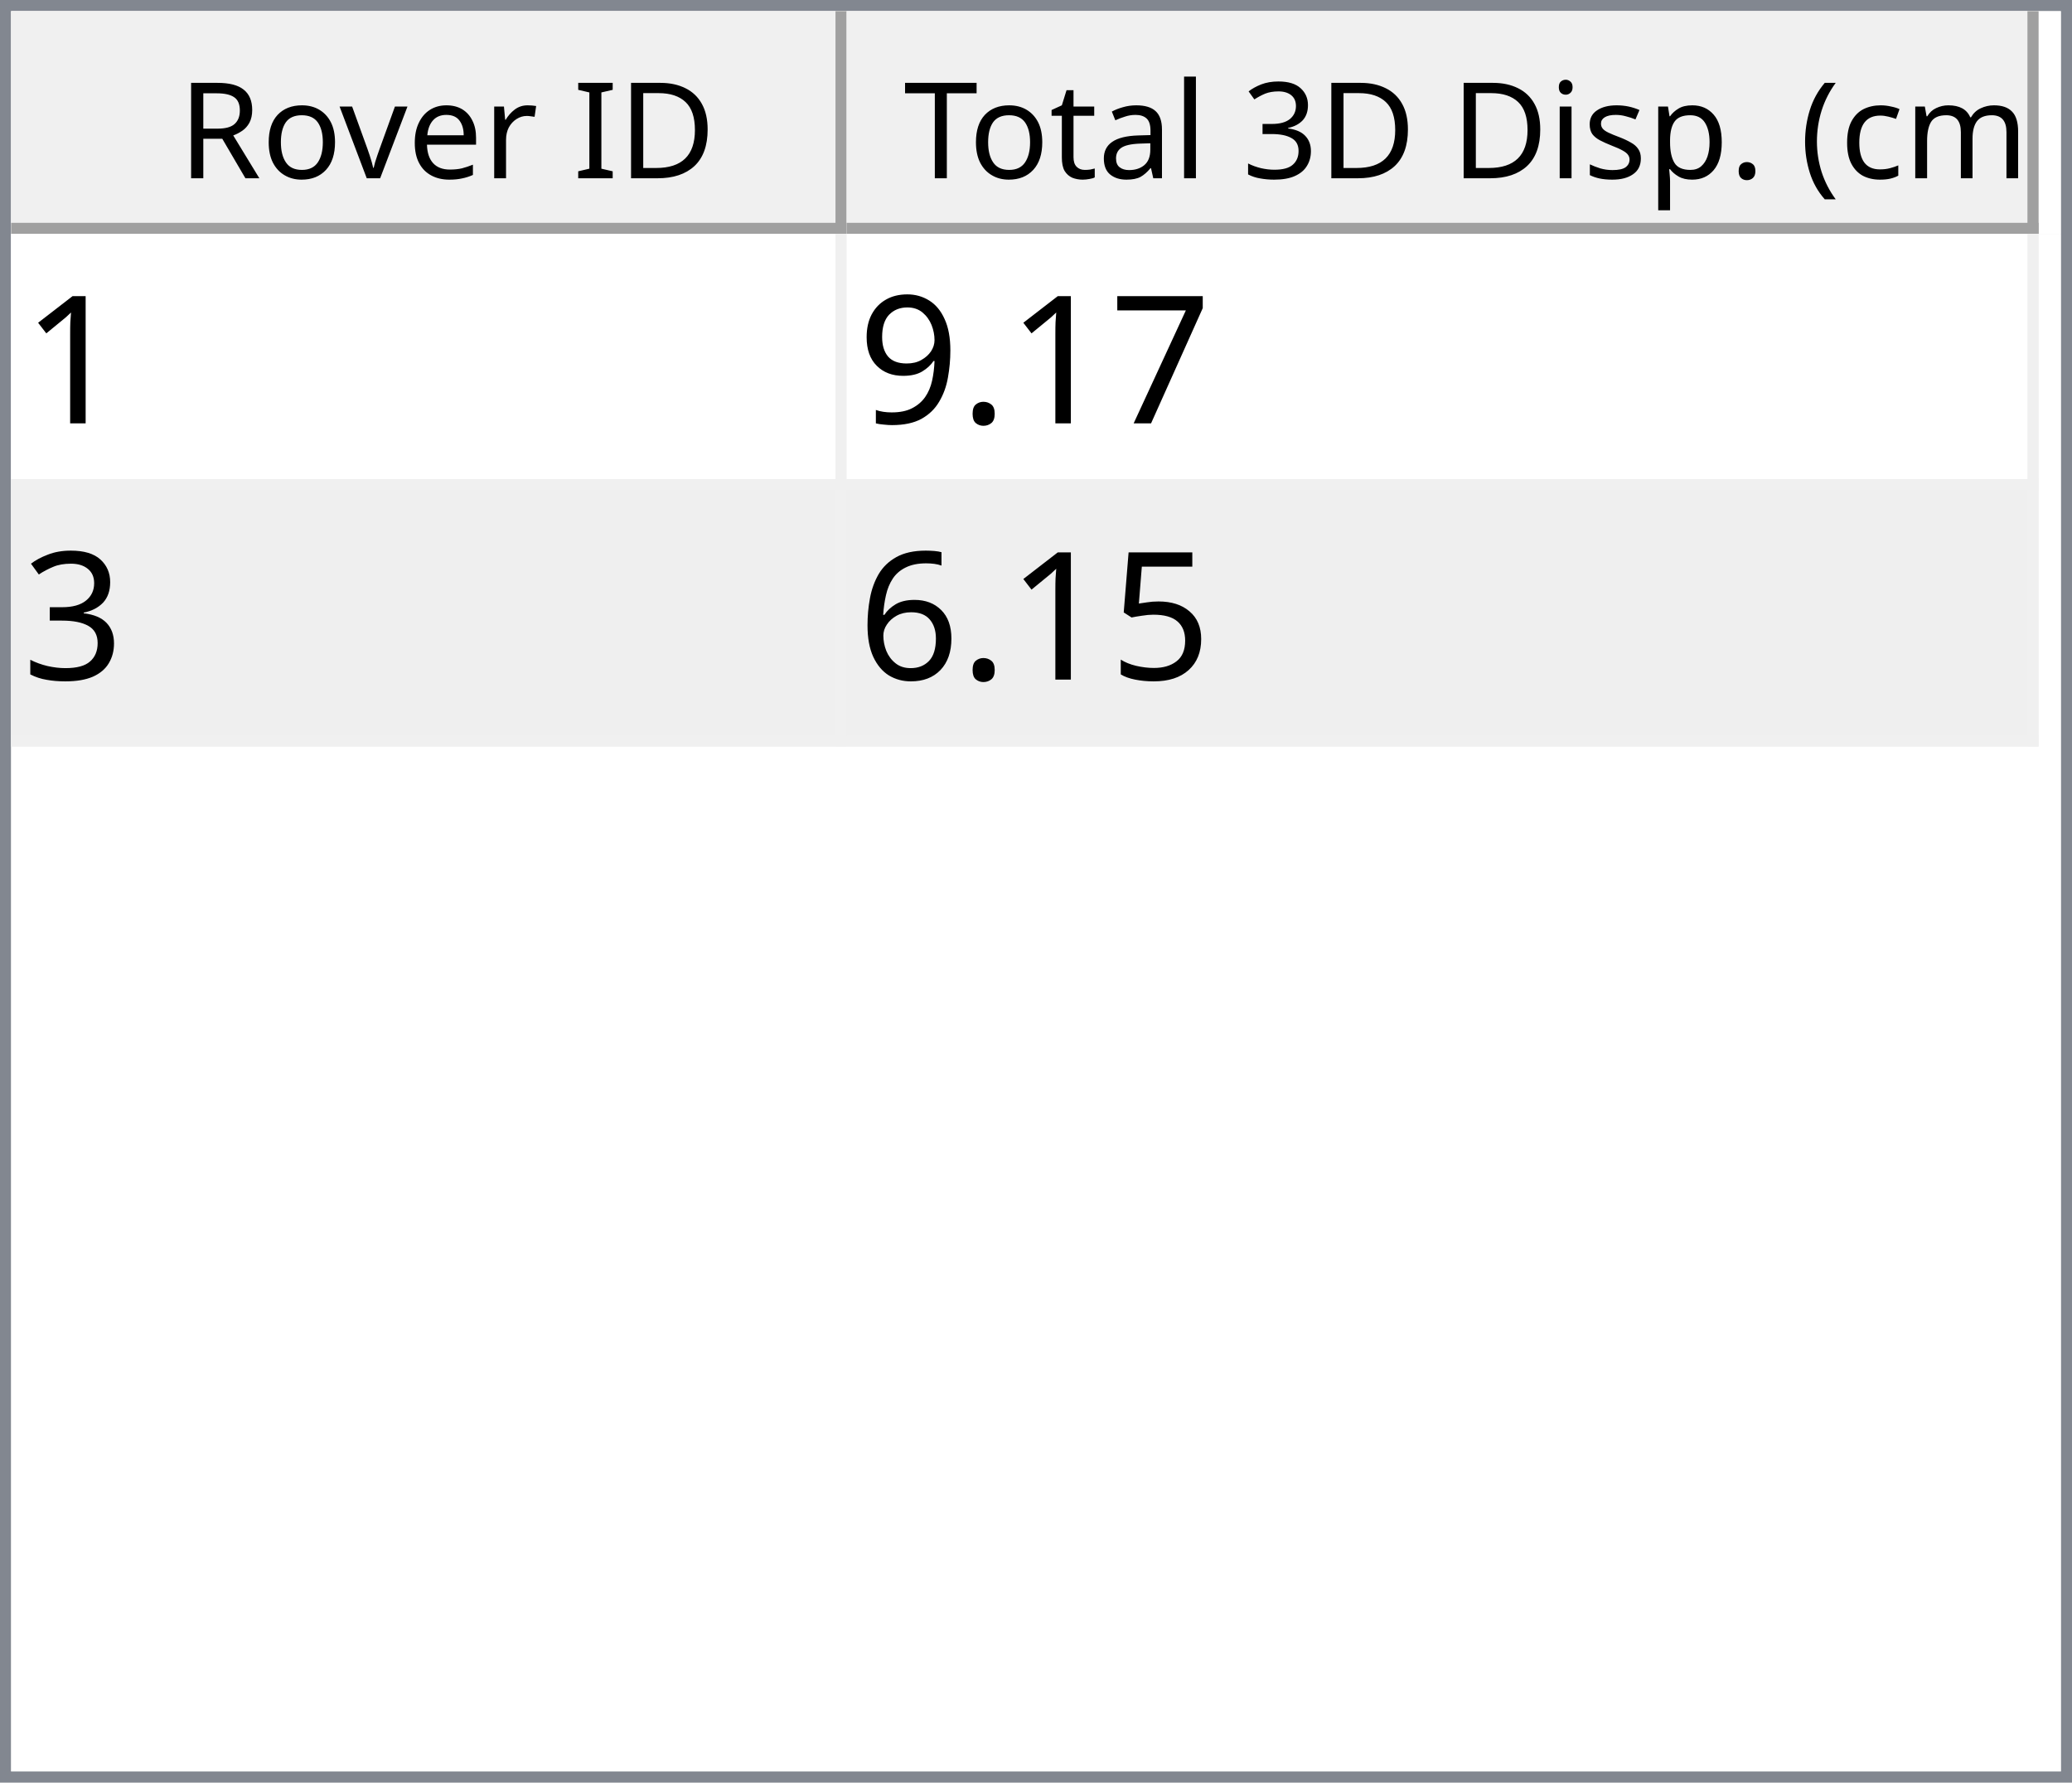
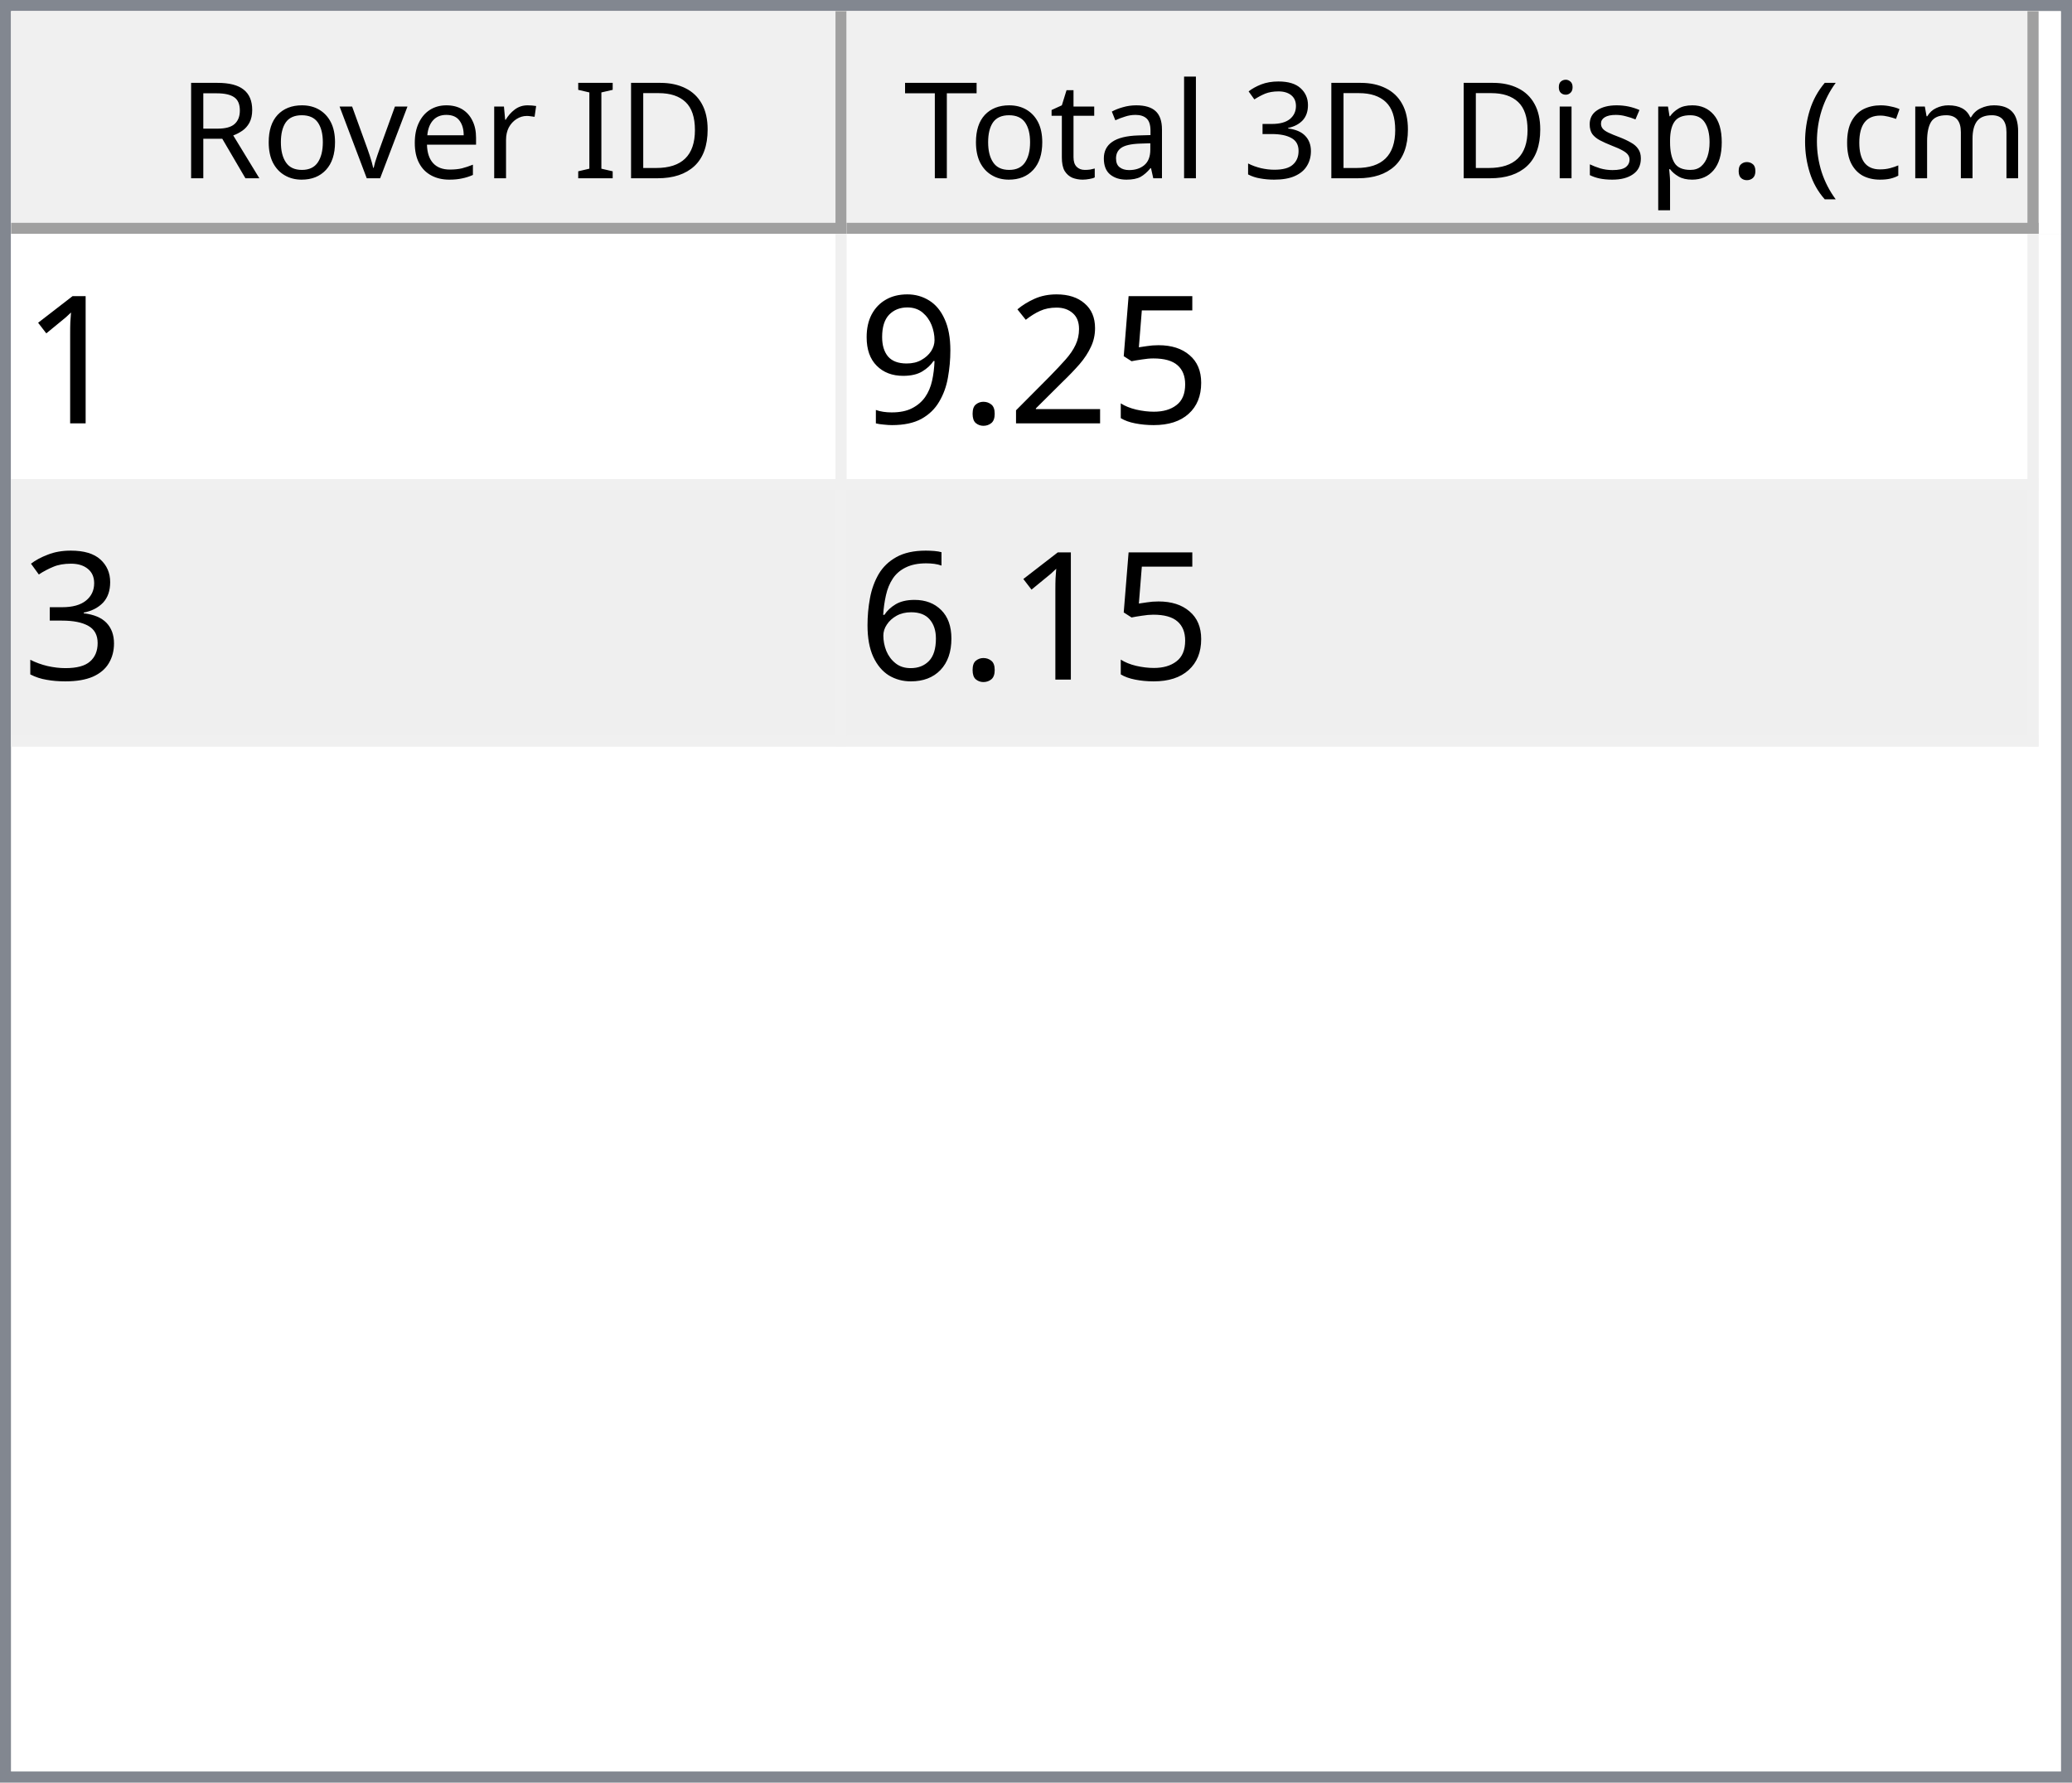
<svg xmlns="http://www.w3.org/2000/svg" style="fill-opacity:1; color-rendering:auto; color-interpolation:auto; text-rendering:auto; stroke:black; stroke-linecap:square; stroke-miterlimit:10; shape-rendering:auto; stroke-opacity:1; fill:black; stroke-dasharray:none; font-weight:normal; stroke-width:1; font-family:'Dialog'; font-style:normal; stroke-linejoin:miter; font-size:12px; stroke-dashoffset:0; image-rendering:auto;" width="186" height="160">
  <defs id="genericDefs" />
  <g>
    <defs id="defs1">
      <clipPath clipPathUnits="userSpaceOnUse" id="clipPath1">
        <path d="M0 0 L186 0 L186 160 L0 160 L0 0 Z" />
      </clipPath>
      <clipPath clipPathUnits="userSpaceOnUse" id="clipPath2">
        <path d="M0 0 L0 160 L186 160 L186 0 Z" />
      </clipPath>
      <clipPath clipPathUnits="userSpaceOnUse" id="clipPath3">
        <path d="M0 0 L0 20 L184 20 L184 0 Z" />
      </clipPath>
      <clipPath clipPathUnits="userSpaceOnUse" id="clipPath4">
        <path d="M0 0 L0 20 L75 20 L75 0 Z" />
      </clipPath>
      <clipPath clipPathUnits="userSpaceOnUse" id="clipPath5">
        <path d="M1 1 L1 19 L74 19 L74 1 Z" />
      </clipPath>
      <clipPath clipPathUnits="userSpaceOnUse" id="clipPath6">
        <path d="M0 0 L0 18 L73 18 L73 0 Z" />
      </clipPath>
      <clipPath clipPathUnits="userSpaceOnUse" id="clipPath7">
        <path d="M-0.5 -0.5 L-0.5 19.5 L74.5 19.5 L74.5 -0.5 Z" />
      </clipPath>
      <clipPath clipPathUnits="userSpaceOnUse" id="clipPath8">
        <path d="M0 0 L0 20 L107 20 L107 0 Z" />
      </clipPath>
      <clipPath clipPathUnits="userSpaceOnUse" id="clipPath9">
        <path d="M1 1 L1 19 L106 19 L106 1 Z" />
      </clipPath>
      <clipPath clipPathUnits="userSpaceOnUse" id="clipPath10">
        <path d="M0 0 L0 18 L105 18 L105 0 Z" />
      </clipPath>
      <clipPath clipPathUnits="userSpaceOnUse" id="clipPath11">
        <path d="M-0.5 -0.5 L-0.5 19.5 L106.5 19.5 L106.5 -0.5 Z" />
      </clipPath>
      <clipPath clipPathUnits="userSpaceOnUse" id="clipPath12">
        <path d="M0 0 L0 138 L184 138 L184 0 Z" />
      </clipPath>
      <clipPath clipPathUnits="userSpaceOnUse" id="clipPath13">
        <path d="M0 0 L0 46 L182 46 L182 0 Z" />
      </clipPath>
      <clipPath clipPathUnits="userSpaceOnUse" id="clipPath14">
        <path d="M-0.5 -0.5 L-0.5 45.5 L181.5 45.5 L181.5 -0.5 Z" />
      </clipPath>
      <clipPath clipPathUnits="userSpaceOnUse" id="clipPath15">
        <path d="M0 0 L0 22 L74 22 L74 0 Z" />
      </clipPath>
      <clipPath clipPathUnits="userSpaceOnUse" id="clipPath16">
        <path d="M0 0 L0 22 L106 22 L106 0 Z" />
      </clipPath>
      <font horiz-adv-x="64.551" id="font1">
        <font-face ascent="107.91" descent="25.098" units-per-em="100" style="font-style:normal; font-family:Segoe UI; font-weight:normal;" />
        <missing-glyph horiz-adv-x="64.551" d="M8.109 0 L8.109 68.266 L56.453 68.266 L56.453 0 L8.109 0 ZM15.328 7.234 L49.219 7.234 L49.219 61.031 L15.328 61.031 L15.328 7.234 Z" />
        <glyph unicode="D" horiz-adv-x="70.117" d="M9.188 0 L9.188 70.016 L28.516 70.016 Q65.531 70.016 65.531 35.891 Q65.531 19.672 55.25 9.836 Q44.969 0 27.734 0 L9.188 0 ZM17.391 62.594 L17.391 7.422 L27.828 7.422 Q41.609 7.422 49.273 14.797 Q56.938 22.172 56.938 35.688 Q56.938 62.594 28.328 62.594 L17.391 62.594 Z" />
        <glyph unicode="I" horiz-adv-x="26.611" d="M17.391 0 L9.188 0 L9.188 70.016 L17.391 70.016 L17.391 0 Z" />
        <glyph unicode=" " horiz-adv-x="27.393" d="" />
        <glyph unicode="r" horiz-adv-x="34.766" d="M34.188 41.891 Q32.078 43.5 28.125 43.5 Q23 43.5 19.555 38.672 Q16.109 33.844 16.109 25.484 L16.109 0 L8.109 0 L8.109 50 L16.109 50 L16.109 39.703 L16.312 39.703 Q18.016 44.969 21.531 47.922 Q25.047 50.875 29.391 50.875 Q32.516 50.875 34.188 50.203 L34.188 41.891 Z" />
        <glyph unicode="e" horiz-adv-x="52.295" d="M48.297 23 L12.984 23 Q13.188 14.656 17.484 10.109 Q21.781 5.562 29.297 5.562 Q37.75 5.562 44.828 11.141 L44.828 3.609 Q38.234 -1.172 27.391 -1.172 Q16.797 -1.172 10.742 5.641 Q4.688 12.453 4.688 24.812 Q4.688 36.469 11.305 43.82 Q17.922 51.172 27.734 51.172 Q37.547 51.172 42.922 44.828 Q48.297 38.484 48.297 27.203 L48.297 23 ZM40.094 29.781 Q40.047 36.719 36.75 40.578 Q33.453 44.438 27.594 44.438 Q21.922 44.438 17.969 40.383 Q14.016 36.328 13.094 29.781 L40.094 29.781 Z" />
        <glyph unicode="v" horiz-adv-x="47.9" d="M47.406 50 L27.484 0 L19.625 0 L0.688 50 L9.469 50 L22.172 13.672 Q23.578 9.672 23.922 6.688 L24.125 6.688 Q24.609 10.453 25.688 13.484 L38.969 50 L47.406 50 Z" />
        <glyph unicode="o" horiz-adv-x="58.594" d="M29 -1.172 Q17.922 -1.172 11.305 5.836 Q4.688 12.844 4.688 24.422 Q4.688 37.016 11.57 44.094 Q18.453 51.172 30.172 51.172 Q41.359 51.172 47.633 44.289 Q53.906 37.406 53.906 25.203 Q53.906 13.234 47.141 6.031 Q40.375 -1.172 29 -1.172 ZM29.594 44.438 Q21.875 44.438 17.383 39.188 Q12.891 33.938 12.891 24.703 Q12.891 15.828 17.43 10.695 Q21.969 5.562 29.594 5.562 Q37.359 5.562 41.531 10.594 Q45.703 15.625 45.703 24.906 Q45.703 34.281 41.531 39.359 Q37.359 44.438 29.594 44.438 Z" />
        <glyph unicode="R" horiz-adv-x="59.814" d="M59.375 0 L49.609 0 L37.891 19.625 Q36.281 22.359 34.766 24.289 Q33.25 26.219 31.664 27.438 Q30.078 28.656 28.25 29.219 Q26.422 29.781 24.125 29.781 L17.391 29.781 L17.391 0 L9.188 0 L9.188 70.016 L30.078 70.016 Q34.672 70.016 38.555 68.867 Q42.438 67.719 45.289 65.375 Q48.141 63.031 49.758 59.547 Q51.375 56.062 51.375 51.375 Q51.375 47.703 50.273 44.656 Q49.172 41.609 47.148 39.211 Q45.125 36.812 42.266 35.133 Q39.406 33.453 35.844 32.516 L35.844 32.328 Q37.594 31.547 38.891 30.547 Q40.188 29.547 41.359 28.18 Q42.531 26.812 43.68 25.078 Q44.828 23.344 46.234 21.047 L59.375 0 ZM17.391 62.594 L17.391 37.203 L28.516 37.203 Q31.594 37.203 34.203 38.133 Q36.812 39.062 38.719 40.797 Q40.625 42.531 41.703 45.047 Q42.781 47.562 42.781 50.688 Q42.781 56.297 39.141 59.445 Q35.5 62.594 28.609 62.594 L17.391 62.594 Z" />
        <glyph unicode=")" horiz-adv-x="30.176" d="M8.297 -15.922 L1.172 -15.922 Q16.406 2.344 16.406 26.812 Q16.406 51.469 1.078 70.016 L8.297 70.016 Q23.531 52.156 23.531 26.703 Q23.531 1.375 8.297 -15.922 Z" />
        <glyph unicode="m" horiz-adv-x="86.133" d="M79.109 0 L71.094 0 L71.094 28.719 Q71.094 37.016 68.531 40.727 Q65.969 44.438 59.906 44.438 Q54.781 44.438 51.195 39.75 Q47.609 35.062 47.609 28.516 L47.609 0 L39.594 0 L39.594 29.688 Q39.594 44.438 28.219 44.438 Q22.953 44.438 19.531 40.016 Q16.109 35.594 16.109 28.516 L16.109 0 L8.109 0 L8.109 50 L16.109 50 L16.109 42.094 L16.312 42.094 Q21.625 51.172 31.844 51.172 Q36.969 51.172 40.773 48.312 Q44.578 45.453 46 40.828 Q51.562 51.172 62.594 51.172 Q79.109 51.172 79.109 30.812 L79.109 0 Z" />
        <glyph unicode="c" horiz-adv-x="46.191" d="M42.188 2.297 Q36.422 -1.172 28.516 -1.172 Q17.828 -1.172 11.258 5.789 Q4.688 12.75 4.688 23.828 Q4.688 36.188 11.766 43.68 Q18.844 51.172 30.672 51.172 Q37.25 51.172 42.281 48.734 L42.281 40.531 Q36.719 44.438 30.375 44.438 Q22.703 44.438 17.797 38.945 Q12.891 33.453 12.891 24.516 Q12.891 15.719 17.508 10.641 Q22.125 5.562 29.891 5.562 Q36.422 5.562 42.188 9.906 L42.188 2.297 Z" />
        <glyph unicode="(" horiz-adv-x="30.176" d="M29.109 -15.922 L21.969 -15.922 Q6.844 1.375 6.844 26.703 Q6.844 52.156 21.969 70.016 L29.203 70.016 Q13.875 51.469 13.875 26.812 Q13.875 2.344 29.109 -15.922 Z" />
        <glyph unicode="." horiz-adv-x="21.68" d="M10.891 -1.078 Q8.641 -1.078 7.055 0.539 Q5.469 2.156 5.469 4.391 Q5.469 6.641 7.055 8.273 Q8.641 9.906 10.891 9.906 Q13.188 9.906 14.797 8.273 Q16.406 6.641 16.406 4.391 Q16.406 2.156 14.797 0.539 Q13.188 -1.078 10.891 -1.078 Z" />
        <glyph unicode="p" horiz-adv-x="58.789" d="M16.312 7.234 L16.109 7.234 L16.109 -23 L8.109 -23 L8.109 50 L16.109 50 L16.109 41.219 L16.312 41.219 Q22.219 51.172 33.594 51.172 Q43.266 51.172 48.688 44.461 Q54.109 37.75 54.109 26.469 Q54.109 13.922 48 6.375 Q41.891 -1.172 31.297 -1.172 Q21.578 -1.172 16.312 7.234 ZM16.109 27.391 L16.109 20.406 Q16.109 14.203 20.141 9.883 Q24.172 5.562 30.375 5.562 Q37.641 5.562 41.773 11.133 Q45.906 16.703 45.906 26.609 Q45.906 34.969 42.047 39.703 Q38.188 44.438 31.594 44.438 Q24.609 44.438 20.359 39.578 Q16.109 34.719 16.109 27.391 Z" />
        <glyph unicode="s" horiz-adv-x="42.432" d="M5.078 1.812 L5.078 10.406 Q11.625 5.562 19.484 5.562 Q30.031 5.562 30.031 12.594 Q30.031 14.594 29.125 15.992 Q28.219 17.391 26.68 18.461 Q25.141 19.531 23.07 20.383 Q21 21.234 18.609 22.172 Q15.281 23.484 12.766 24.828 Q10.25 26.172 8.57 27.859 Q6.891 29.547 6.031 31.695 Q5.172 33.844 5.172 36.719 Q5.172 40.234 6.789 42.945 Q8.406 45.656 11.086 47.484 Q13.766 49.312 17.211 50.242 Q20.656 51.172 24.312 51.172 Q30.812 51.172 35.938 48.922 L35.938 40.828 Q30.422 44.438 23.25 44.438 Q21 44.438 19.195 43.922 Q17.391 43.406 16.094 42.477 Q14.797 41.547 14.086 40.258 Q13.375 38.969 13.375 37.406 Q13.375 35.453 14.086 34.133 Q14.797 32.812 16.164 31.789 Q17.531 30.766 19.484 29.938 Q21.438 29.109 23.922 28.125 Q27.25 26.859 29.883 25.516 Q32.516 24.172 34.375 22.484 Q36.234 20.797 37.234 18.602 Q38.234 16.406 38.234 13.375 Q38.234 9.672 36.602 6.938 Q34.969 4.203 32.234 2.398 Q29.5 0.594 25.93 -0.289 Q22.359 -1.172 18.453 -1.172 Q10.75 -1.172 5.078 1.812 Z" />
        <glyph unicode="i" horiz-adv-x="24.219" d="M12.203 62.703 Q10.062 62.703 8.547 64.164 Q7.031 65.625 7.031 67.875 Q7.031 70.125 8.547 71.609 Q10.062 73.094 12.203 73.094 Q14.406 73.094 15.945 71.609 Q17.484 70.125 17.484 67.875 Q17.484 65.719 15.945 64.211 Q14.406 62.703 12.203 62.703 ZM16.109 0 L8.109 0 L8.109 50 L16.109 50 L16.109 0 Z" />
        <glyph unicode="3" horiz-adv-x="53.906" d="M46.531 19.828 Q46.531 15.094 44.75 11.211 Q42.969 7.328 39.719 4.57 Q36.469 1.812 31.93 0.297 Q27.391 -1.219 21.922 -1.219 Q11.922 -1.219 6 2.594 L6 11.188 Q13.094 5.609 22.219 5.609 Q25.875 5.609 28.828 6.539 Q31.781 7.469 33.906 9.227 Q36.031 10.984 37.18 13.477 Q38.328 15.969 38.328 19.094 Q38.328 32.812 18.797 32.812 L12.984 32.812 L12.984 39.594 L18.5 39.594 Q35.797 39.594 35.797 52.484 Q35.797 64.406 22.609 64.406 Q15.188 64.406 8.688 59.422 L8.688 67.188 Q15.375 71.188 24.609 71.188 Q29 71.188 32.57 69.969 Q36.141 68.75 38.68 66.555 Q41.219 64.359 42.609 61.281 Q44 58.203 44 54.5 Q44 40.672 30.031 36.719 L30.031 36.531 Q33.594 36.141 36.625 34.797 Q39.656 33.453 41.852 31.305 Q44.047 29.156 45.289 26.25 Q46.531 23.344 46.531 19.828 Z" />
        <glyph unicode="l" horiz-adv-x="24.219" d="M16.109 0 L8.109 0 L8.109 74.031 L16.109 74.031 L16.109 0 Z" />
        <glyph unicode="a" horiz-adv-x="50.879" d="M43.891 0 L35.891 0 L35.891 7.812 L35.688 7.812 Q30.469 -1.172 20.312 -1.172 Q12.844 -1.172 8.617 2.781 Q4.391 6.734 4.391 13.281 Q4.391 27.297 20.906 29.594 L35.891 31.688 Q35.891 44.438 25.594 44.438 Q16.547 44.438 9.281 38.281 L9.281 46.484 Q16.656 51.172 26.266 51.172 Q43.891 51.172 43.891 32.516 L43.891 0 ZM35.891 25.297 L23.828 23.641 Q18.266 22.859 15.43 20.875 Q12.594 18.891 12.594 13.875 Q12.594 10.203 15.211 7.883 Q17.828 5.562 22.172 5.562 Q28.125 5.562 32.008 9.742 Q35.891 13.922 35.891 20.312 L35.891 25.297 Z" />
        <glyph unicode="t" horiz-adv-x="33.887" d="M31.297 0.484 Q28.469 -1.078 23.828 -1.078 Q10.688 -1.078 10.688 13.578 L10.688 43.172 L2.094 43.172 L2.094 50 L10.688 50 L10.688 62.203 L18.703 64.797 L18.703 50 L31.297 50 L31.297 43.172 L18.703 43.172 L18.703 14.984 Q18.703 9.969 20.414 7.82 Q22.125 5.672 26.078 5.672 Q29.109 5.672 31.297 7.328 L31.297 0.484 Z" />
        <glyph unicode="T" horiz-adv-x="52.393" d="M50.594 62.594 L30.375 62.594 L30.375 0 L22.172 0 L22.172 62.594 L2 62.594 L2 70.016 L50.594 70.016 L50.594 62.594 Z" />
      </font>
      <font horiz-adv-x="75.0" id="font2">
        <font-face ascent="100.537" descent="21.973" units-per-em="100" style="font-style:normal; font-family:sans-serif; font-weight:normal;" />
        <missing-glyph horiz-adv-x="75.0" d="M12.5 0 L12.5 62.5 L62.5 62.5 L62.5 0 L12.5 0 ZM14.062 1.562 L60.938 1.562 L60.938 60.938 L14.062 60.938 L14.062 1.562 Z" />
        <glyph unicode="1" horiz-adv-x="55.615" d="M37.25 0 L28.469 0 L28.469 56 Q25.297 52.984 20.141 49.953 Q14.984 46.922 10.891 45.406 L10.891 53.906 Q18.266 57.375 23.781 62.305 Q29.297 67.234 31.594 71.875 L37.25 71.875 L37.25 0 Z" />
-         <glyph unicode="7" horiz-adv-x="55.615" d="M4.734 62.203 L4.734 70.656 L51.078 70.656 L51.078 63.812 Q44.234 56.547 37.523 44.484 Q30.812 32.422 27.156 19.672 Q24.516 10.688 23.781 0 L14.75 0 Q14.891 8.453 18.062 20.414 Q21.234 32.375 27.172 43.484 Q33.109 54.594 39.797 62.203 L4.734 62.203 Z" />
+         <glyph unicode="5" horiz-adv-x="55.615" d="M4.156 18.75 L13.375 19.531 Q14.406 12.797 18.141 9.398 Q21.875 6 27.156 6 Q33.5 6 37.891 10.789 Q42.281 15.578 42.281 23.484 Q42.281 31 38.062 35.352 Q33.844 39.703 27 39.703 Q22.75 39.703 19.336 37.773 Q15.922 35.844 13.969 32.766 L5.719 33.844 L12.641 70.609 L48.25 70.609 L48.25 62.203 L19.672 62.203 L15.828 42.969 Q22.266 47.469 29.344 47.469 Q38.719 47.469 45.164 40.969 Q51.609 34.469 51.609 24.266 Q51.609 14.547 45.953 7.469 Q39.062 -1.219 27.156 -1.219 Q17.391 -1.219 11.211 4.25 Q5.031 9.719 4.156 18.75 Z" />
+         <glyph unicode="2" horiz-adv-x="55.615" d="M50.344 8.453 L50.344 0 L3.031 0 Q2.938 3.172 4.047 6.109 Q5.859 10.938 9.836 15.625 Q13.812 20.312 21.344 26.469 Q33.016 36.031 37.117 41.625 Q41.219 47.219 41.219 52.203 Q41.219 57.422 37.477 61.008 Q33.734 64.594 27.734 64.594 Q21.391 64.594 17.578 60.789 Q13.766 56.984 13.719 50.25 L4.688 51.172 Q5.609 61.281 11.664 66.578 Q17.719 71.875 27.938 71.875 Q38.234 71.875 44.242 66.164 Q50.25 60.453 50.25 52 Q50.25 47.703 48.492 43.555 Q46.734 39.406 42.656 34.812 Q38.578 30.219 29.109 22.219 Q21.188 15.578 18.945 13.211 Q16.703 10.844 15.234 8.453 L50.344 8.453 Z" />
        <glyph unicode="." horiz-adv-x="27.783" d="M9.078 0 L9.078 10.016 L19.094 10.016 L19.094 0 L9.078 0 Z" />
        <glyph unicode="9" horiz-adv-x="55.615" d="M5.469 16.547 L13.922 17.328 Q14.984 11.375 18.016 8.688 Q21.047 6 25.781 6 Q29.828 6 32.883 7.859 Q35.938 9.719 37.891 12.82 Q39.844 15.922 41.164 21.195 Q42.484 26.469 42.484 31.938 Q42.484 32.516 42.438 33.688 Q39.797 29.5 35.234 26.883 Q30.672 24.266 25.344 24.266 Q16.453 24.266 10.305 30.711 Q4.156 37.156 4.156 47.703 Q4.156 58.594 10.578 65.234 Q17 71.875 26.656 71.875 Q33.641 71.875 39.43 68.117 Q45.219 64.359 48.219 57.398 Q51.219 50.438 51.219 37.25 Q51.219 23.531 48.242 15.406 Q45.266 7.281 39.383 3.031 Q33.5 -1.219 25.594 -1.219 Q17.188 -1.219 11.867 3.445 Q6.547 8.109 5.469 16.547 ZM41.453 48.141 Q41.453 55.719 37.43 60.156 Q33.406 64.594 27.734 64.594 Q21.875 64.594 17.531 59.812 Q13.188 55.031 13.188 47.406 Q13.188 40.578 17.312 36.305 Q21.438 32.031 27.484 32.031 Q33.594 32.031 37.523 36.305 Q41.453 40.578 41.453 48.141 Z" />
        <glyph unicode="3" horiz-adv-x="55.615" d="M4.203 18.891 L12.984 20.062 Q14.5 12.594 18.141 9.297 Q21.781 6 27 6 Q33.203 6 37.477 10.297 Q41.75 14.594 41.75 20.953 Q41.75 27 37.797 30.93 Q33.844 34.859 27.734 34.859 Q25.25 34.859 21.531 33.891 L22.516 41.609 Q23.391 41.5 23.922 41.5 Q29.547 41.5 34.039 44.43 Q38.531 47.359 38.531 53.469 Q38.531 58.297 35.258 61.477 Q31.984 64.656 26.812 64.656 Q21.688 64.656 18.266 61.43 Q14.844 58.203 13.875 51.766 L5.078 53.328 Q6.688 62.156 12.398 67.016 Q18.109 71.875 26.609 71.875 Q32.469 71.875 37.398 69.359 Q42.328 66.844 44.945 62.5 Q47.562 58.156 47.562 53.266 Q47.562 48.641 45.07 44.828 Q42.578 41.016 37.703 38.766 Q44.047 37.312 47.562 32.695 Q51.078 28.078 51.078 21.141 Q51.078 11.766 44.242 5.25 Q37.406 -1.266 26.953 -1.266 Q17.531 -1.266 11.305 4.352 Q5.078 9.969 4.203 18.891 Z" />
-         <glyph unicode="5" horiz-adv-x="55.615" d="M4.156 18.75 L13.375 19.531 Q14.406 12.797 18.141 9.398 Q21.875 6 27.156 6 Q33.5 6 37.891 10.789 Q42.281 15.578 42.281 23.484 Q42.281 31 38.062 35.352 Q33.844 39.703 27 39.703 Q22.75 39.703 19.336 37.773 Q15.922 35.844 13.969 32.766 L5.719 33.844 L12.641 70.609 L48.25 70.609 L48.25 62.203 L19.672 62.203 L15.828 42.969 Q22.266 47.469 29.344 47.469 Q38.719 47.469 45.164 40.969 Q51.609 34.469 51.609 24.266 Q51.609 14.547 45.953 7.469 Q39.062 -1.219 27.156 -1.219 Q17.391 -1.219 11.211 4.25 Q5.031 9.719 4.156 18.75 Z" />
        <glyph unicode="6" horiz-adv-x="55.615" d="M49.75 54.047 L41.016 53.375 Q39.844 58.547 37.703 60.891 Q34.125 64.656 28.906 64.656 Q24.703 64.656 21.531 62.312 Q17.391 59.281 14.992 53.469 Q12.594 47.656 12.5 36.922 Q15.672 41.75 20.266 44.094 Q24.859 46.438 29.891 46.438 Q38.672 46.438 44.852 39.969 Q51.031 33.5 51.031 23.25 Q51.031 16.5 48.125 10.719 Q45.219 4.938 40.141 1.859 Q35.062 -1.219 28.609 -1.219 Q17.625 -1.219 10.695 6.859 Q3.766 14.938 3.766 33.5 Q3.766 54.25 11.422 63.672 Q18.109 71.875 29.438 71.875 Q37.891 71.875 43.289 67.141 Q48.688 62.406 49.75 54.047 ZM13.875 23.188 Q13.875 18.656 15.797 14.508 Q17.719 10.359 21.188 8.18 Q24.656 6 28.469 6 Q34.031 6 38.039 10.492 Q42.047 14.984 42.047 22.703 Q42.047 30.125 38.086 34.398 Q34.125 38.672 28.125 38.672 Q22.172 38.672 18.023 34.398 Q13.875 30.125 13.875 23.188 Z" />
      </font>
    </defs>
    <g style="fill:white; stroke:white;">
      <rect x="0" y="0" width="186" style="clip-path:url(#clipPath1); stroke:none;" height="160" />
    </g>
    <g style="fill:white; text-rendering:optimizeSpeed; color-rendering:optimizeSpeed; image-rendering:optimizeSpeed; shape-rendering:crispEdges; stroke:white; color-interpolation:sRGB;">
      <rect x="0" width="186" height="160" y="0" style="stroke:none;" />
      <path style="stroke:none;" d="M0 160 L186 160 L186 0 L0 0 Z" />
    </g>
    <g style="fill:rgb(240,240,240); font-family:'Segoe UI'; stroke:rgb(240,240,240);">
      <rect x="0" y="0" width="186" style="clip-path:url(#clipPath2); stroke:none;" height="160" />
    </g>
    <g style="fill:rgb(130,135,144); font-family:'Segoe UI'; stroke:rgb(130,135,144);">
      <path d="M0 0 L186 0 L186 160 L0 160 L0 0 ZM1 1 L185 1 L185 159 L1 159 L1 1 Z" style="fill-rule:evenodd; clip-path:url(#clipPath2); stroke:none;" />
    </g>
    <g style="fill:white; font-family:'Segoe UI'; stroke:white;" transform="translate(1,1)">
      <rect x="0" y="0" width="184" style="clip-path:url(#clipPath3); stroke:none;" height="20" />
    </g>
    <g style="fill:rgb(240,240,240); font-family:'Segoe UI'; stroke:rgb(240,240,240);" transform="translate(1,1)">
      <rect x="0" y="0" width="75" style="clip-path:url(#clipPath4); stroke:none;" height="20" />
    </g>
    <g style="font-family:'Segoe UI';" transform="translate(2,2)">
      <text x="14" xml:space="preserve" y="14" style="clip-path:url(#clipPath6); stroke:none;">Rover ID</text>
    </g>
    <g style="fill:rgb(160,160,160); font-family:'Segoe UI'; stroke:rgb(160,160,160); stroke-linejoin:bevel;" transform="translate(1.5,1.5)">
      <line x1="74" x2="74" y1="0" style="fill:none; clip-path:url(#clipPath7);" y2="19" />
    </g>
    <g style="fill:rgb(160,160,160); font-family:'Segoe UI'; stroke:rgb(160,160,160); stroke-linejoin:bevel;" transform="matrix(1,0,0,1,1,1) translate(0.5,0.5)">
      <line x1="0" x2="74" y1="19" style="fill:none; clip-path:url(#clipPath7);" y2="19" />
    </g>
    <g style="fill:rgb(240,240,240); font-family:'Segoe UI'; stroke:rgb(240,240,240);" transform="translate(76,1)">
      <rect x="0" y="0" width="107" style="clip-path:url(#clipPath8); stroke:none;" height="20" />
    </g>
    <g style="font-family:'Segoe UI';" transform="translate(77,2)">
      <text x="1" xml:space="preserve" y="14" style="clip-path:url(#clipPath10); stroke:none;"> Total 3D Disp. (cm)</text>
    </g>
    <g style="fill:rgb(160,160,160); font-family:'Segoe UI'; stroke:rgb(160,160,160); stroke-linejoin:bevel;" transform="translate(76.5,1.5)">
      <line x1="106" x2="106" y1="0" style="fill:none; clip-path:url(#clipPath11);" y2="19" />
    </g>
    <g style="fill:rgb(160,160,160); font-family:'Segoe UI'; stroke:rgb(160,160,160); stroke-linejoin:bevel;" transform="matrix(1,0,0,1,76,1) translate(0.5,0.5)">
      <line x1="0" x2="106" y1="19" style="fill:none; clip-path:url(#clipPath11);" y2="19" />
    </g>
    <g style="fill:white; font-family:'Segoe UI'; stroke:white;" transform="translate(1,21)">
      <rect x="0" y="0" width="184" style="clip-path:url(#clipPath12); stroke:none;" height="138" />
    </g>
    <g style="fill:rgb(240,240,240); font-size:16px; font-family:sans-serif; stroke:rgb(240,240,240);" transform="translate(1,21)">
      <rect x="0" y="0" width="182" style="clip-path:url(#clipPath13); stroke:none;" height="46" />
      <line transform="translate(0.5,0.5)" x1="0" x2="181" y1="22" style="clip-path:url(#clipPath14); fill:none; stroke-linejoin:bevel;" y2="22" />
    </g>
    <g transform="matrix(1,0,0,1,1,21) translate(0.5,0.5)" style="fill:rgb(240,240,240); font-size:16px; font-family:sans-serif; stroke:rgb(240,240,240); stroke-linejoin:bevel;">
      <line x1="0" x2="181" y1="45" style="fill:none; clip-path:url(#clipPath14);" y2="45" />
    </g>
    <g transform="matrix(1,0,0,1,1,21) translate(0.5,0.5)" style="fill:rgb(240,240,240); font-size:16px; font-family:sans-serif; stroke:rgb(240,240,240); stroke-linejoin:bevel;">
      <line x1="74" x2="74" y1="0" style="fill:none; clip-path:url(#clipPath14);" y2="45" />
    </g>
    <g transform="matrix(1,0,0,1,1,21) translate(0.5,0.5)" style="fill:rgb(240,240,240); font-size:16px; font-family:sans-serif; stroke:rgb(240,240,240); stroke-linejoin:bevel;">
      <line x1="181" x2="181" y1="0" style="fill:none; clip-path:url(#clipPath14);" y2="45" />
    </g>
    <g style="fill:white; font-size:16px; font-family:sans-serif; stroke:white;" transform="matrix(1,0,0,1,1,21)">
      <rect x="0" y="0" width="74" style="clip-path:url(#clipPath15); stroke:none;" height="22" />
      <text x="1" y="17" style="fill:black; clip-path:url(#clipPath15); stroke:none;" xml:space="preserve">1</text>
    </g>
    <g style="fill:white; font-size:16px; font-family:sans-serif; stroke:white;" transform="matrix(1,0,0,1,1,21) translate(75,0)">
      <rect x="0" y="0" width="106" style="clip-path:url(#clipPath16); stroke:none;" height="22" />
-       <text x="1" y="17" style="fill:black; clip-path:url(#clipPath16); stroke:none;" xml:space="preserve">9.17</text>
+       <text x="1" y="17" style="fill:black; clip-path:url(#clipPath16); stroke:none;" xml:space="preserve">9.25</text>
    </g>
    <g style="fill:rgb(239,239,239); font-size:16px; font-family:sans-serif; stroke:rgb(239,239,239);" transform="matrix(1,0,0,1,1,21) translate(0,23)">
      <rect x="0" y="0" width="74" style="clip-path:url(#clipPath15); stroke:none;" height="22" />
      <text x="1" y="17" style="fill:black; clip-path:url(#clipPath15); stroke:none;" xml:space="preserve">3</text>
    </g>
    <g style="fill:rgb(239,239,239); font-size:16px; font-family:sans-serif; stroke:rgb(239,239,239);" transform="matrix(1,0,0,1,1,21) translate(75,23)">
      <rect x="0" y="0" width="106" style="clip-path:url(#clipPath16); stroke:none;" height="22" />
      <text x="1" y="17" style="fill:black; clip-path:url(#clipPath16); stroke:none;" xml:space="preserve">6.15</text>
    </g>
  </g>
</svg>
